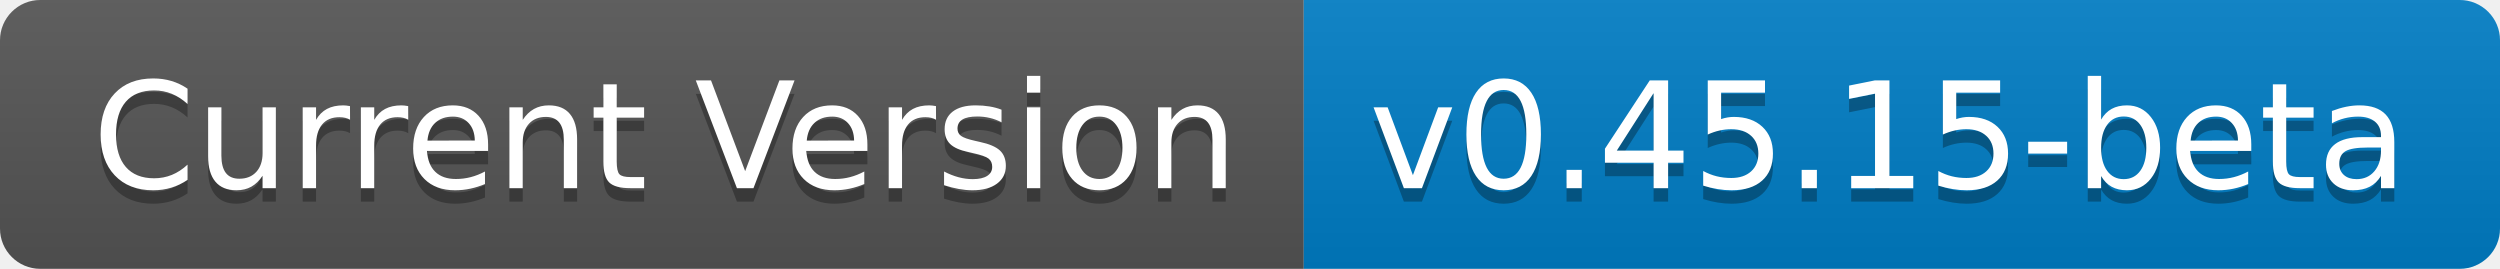
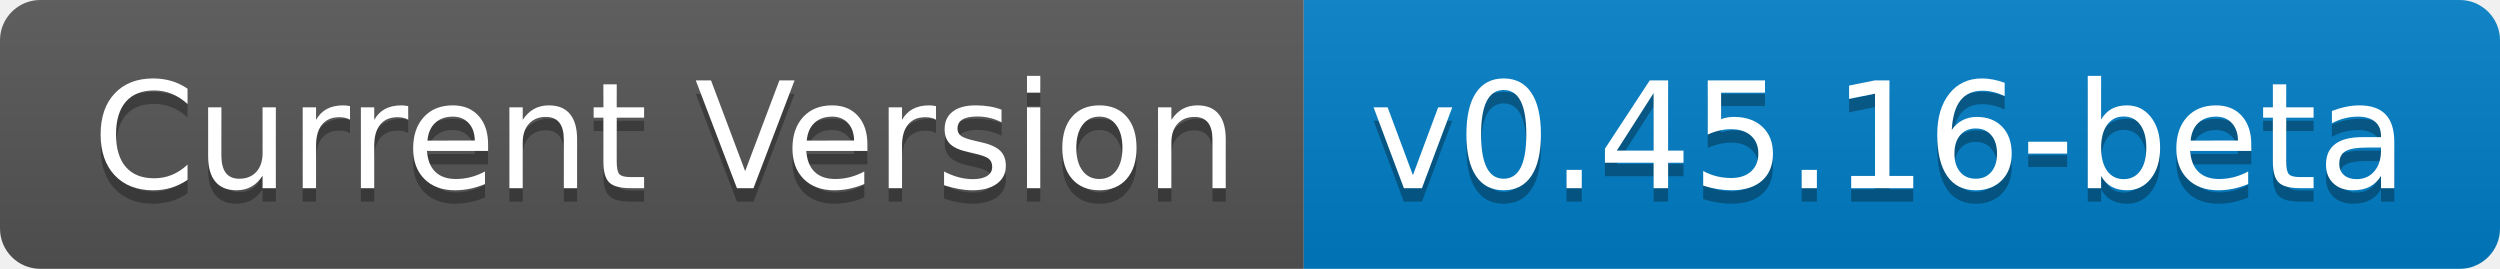
- <svg xmlns="http://www.w3.org/2000/svg" width="186" height="20" role="img" aria-label="Current Version: v0.45.15-beta">
+ <svg xmlns="http://www.w3.org/2000/svg" width="186" height="20" role="img" aria-label="Current Version: v0.45.16-beta">
  <linearGradient id="s" x2="0" y2="100%">
    <stop offset="0" stop-color="#bbb" stop-opacity=".1" />
    <stop offset="1" stop-opacity=".1" />
  </linearGradient>
  <clipPath id="r">
    <rect width="186" height="20" rx="3" fill="#fff" />
  </clipPath>
  <g clip-path="url(#r)">
    <rect width="97" height="20" fill="#555" />
    <rect x="97" width="89" height="20" fill="#007ec6" />
    <rect width="186" height="20" fill="url(#s)" />
  </g>
  <g fill="#fff" text-anchor="middle" font-family="Verdana,Geneva,DejaVu Sans,sans-serif" text-rendering="geometricPrecision" font-size="110">
    <text aria-hidden="true" x="495" y="150" fill="#010101" fill-opacity=".3" transform="scale(.1)" textLength="870">Current Version</text>
    <text x="495" y="140" transform="scale(.1)" fill="#fff" textLength="870">Current Version</text>
-     <text aria-hidden="true" x="1405" y="150" fill="#010101" fill-opacity=".3" transform="scale(.1)" textLength="790">v0.45.15-beta</text>
-     <text x="1405" y="140" transform="scale(.1)" fill="#fff" textLength="790">v0.45.15-beta</text>
+     <text aria-hidden="true" x="1405" y="150" fill="#010101" fill-opacity=".3" transform="scale(.1)" textLength="790">v0.45.16-beta</text>
+     <text x="1405" y="140" transform="scale(.1)" fill="#fff" textLength="790">v0.45.16-beta</text>
  </g>
</svg>
